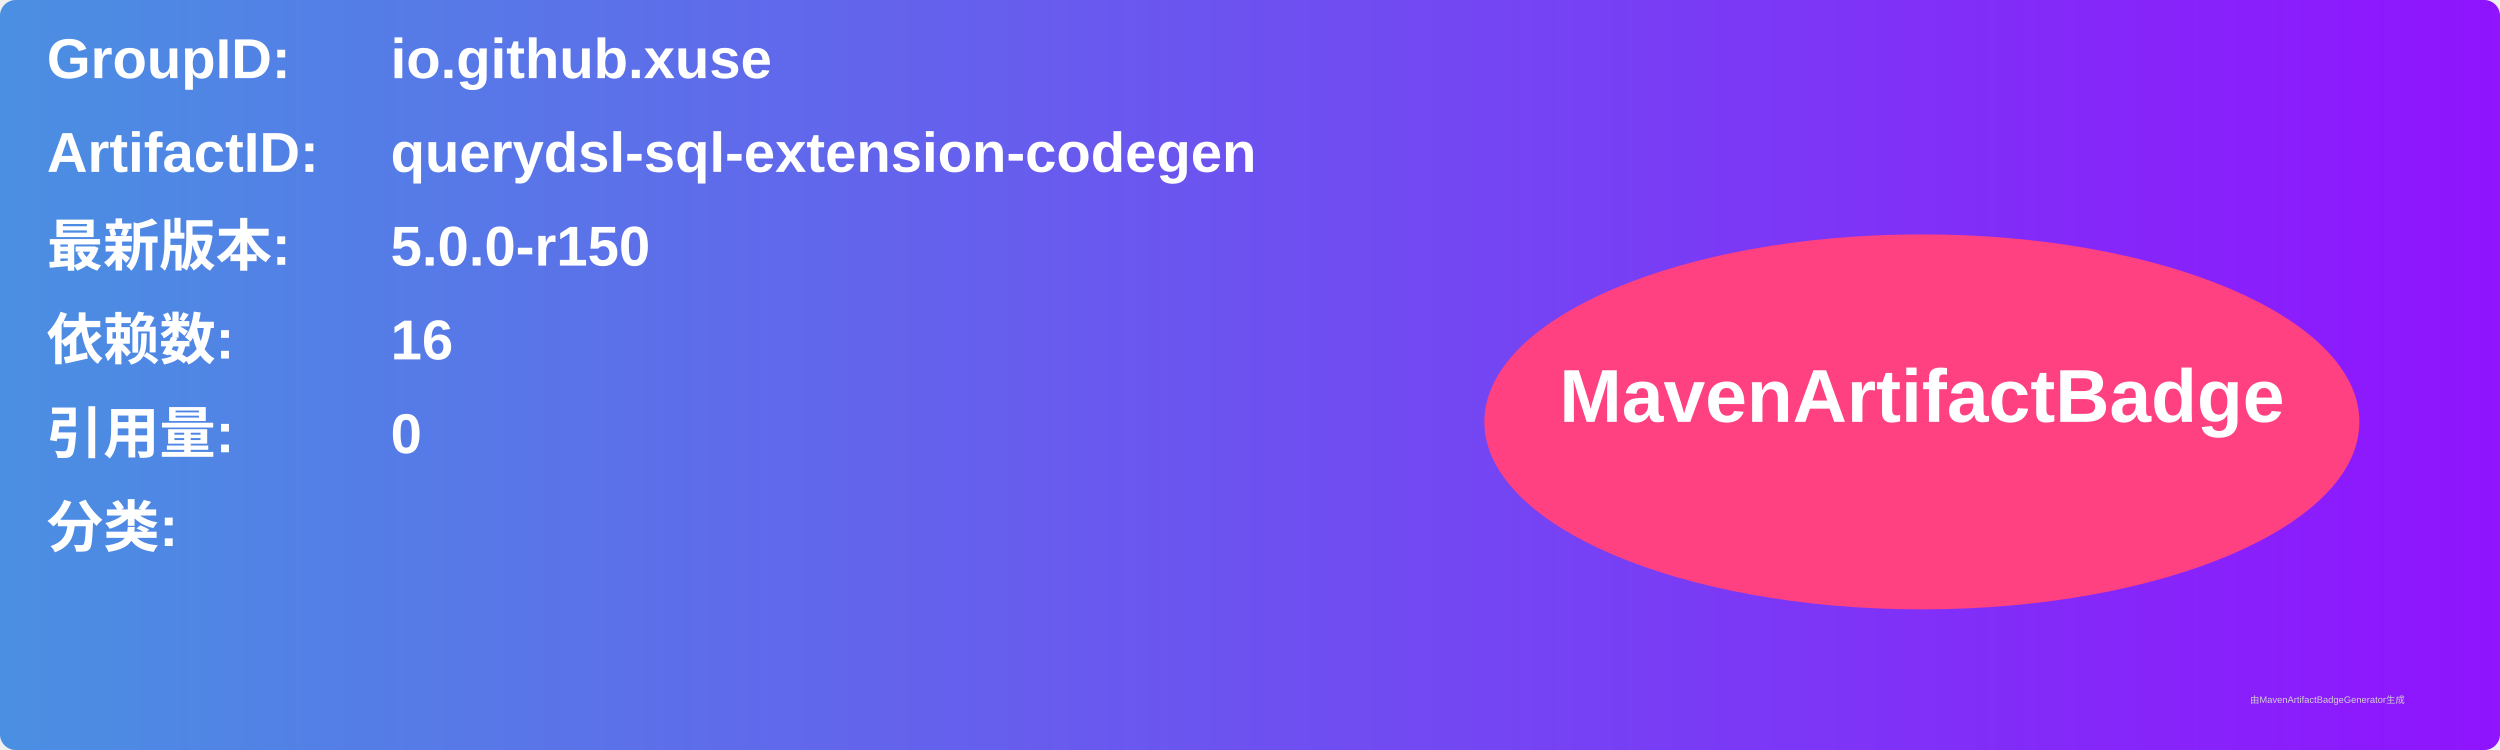
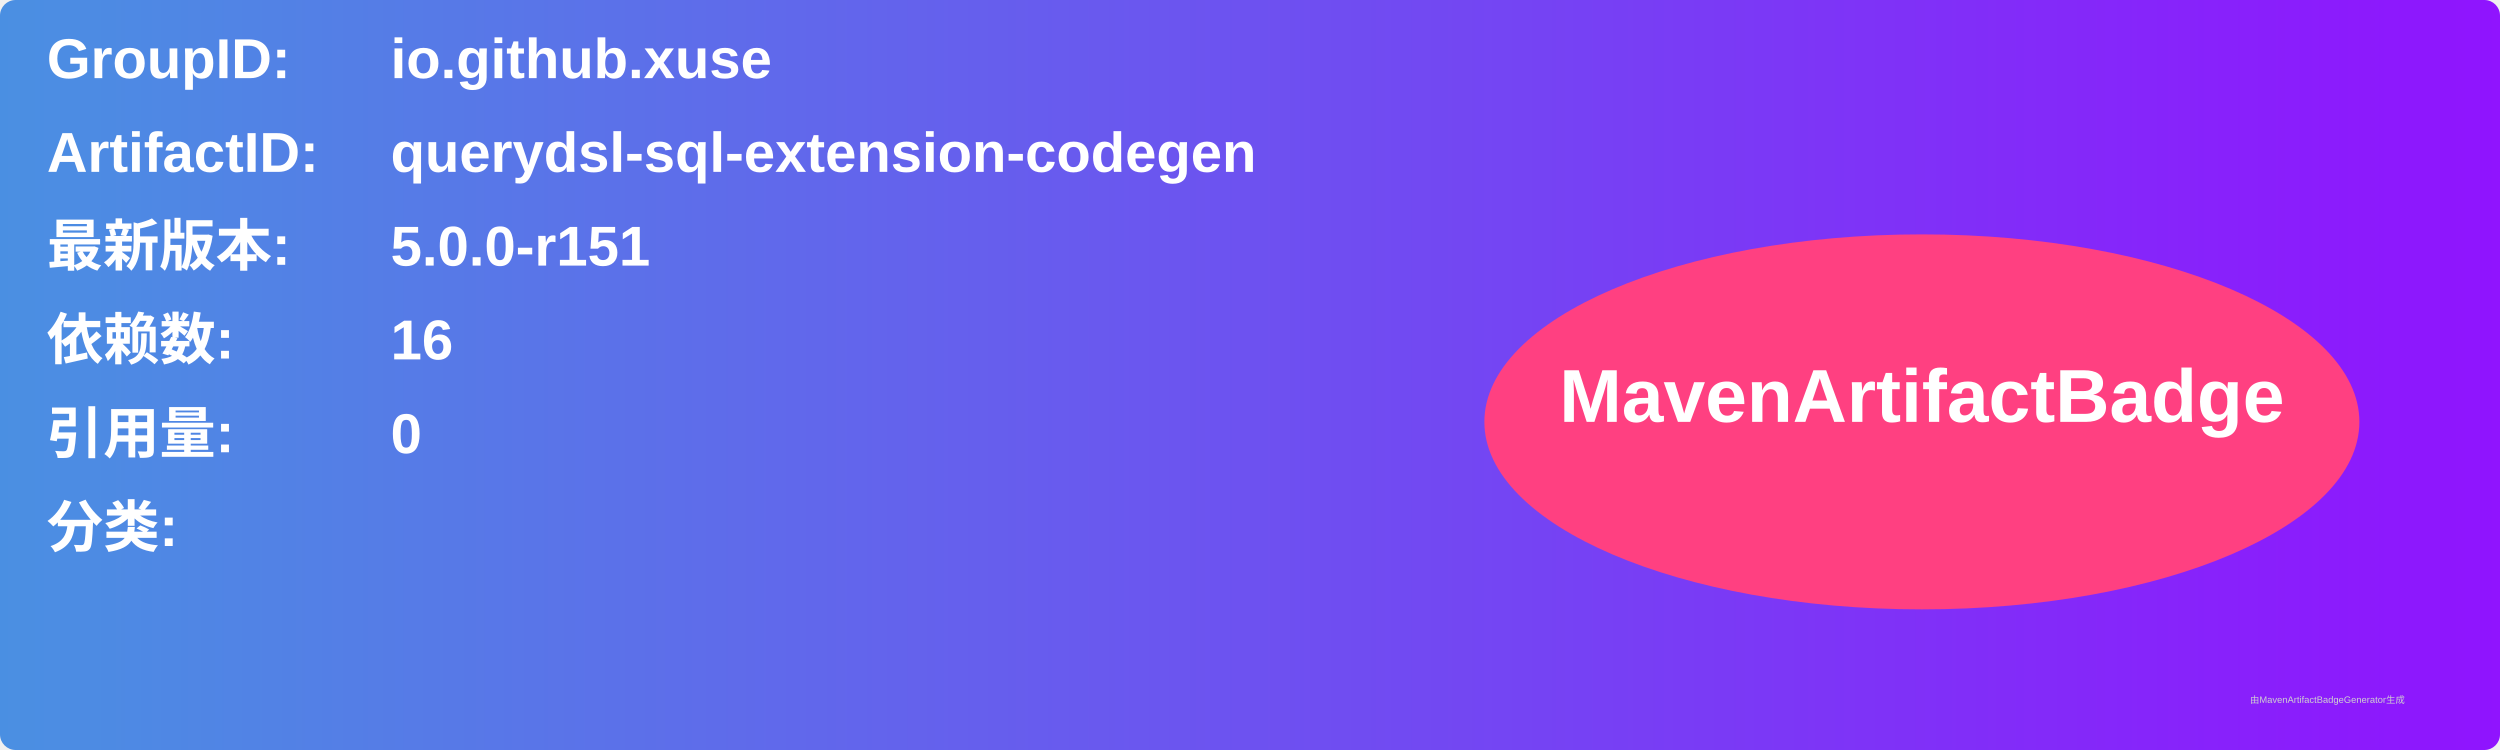
<svg xmlns="http://www.w3.org/2000/svg" width="800" height="240" viewBox="0 0 800 240">
  <linearGradient id="grad" x1="0%" y1="0%" x2="100%" y2="0%">
    <stop offset="0%" stop-color="#4a90e2" />
    <stop offset="100%" stop-color="#9013fe" />
  </linearGradient>
  <rect width="100%" height="100%" rx="5" ry="5" fill="url(#grad)" />
  <g transform="translate(15, 15)">
    <text x="0" y="10" font-family="Arial" font-size="18" fill="white" font-weight="bold" width="260">GroupID:</text>
    <text x="110" y="10" font-family="Arial" font-size="18" fill="white" font-weight="bold" width="460">io.github.xuse</text>
    <text x="0" y="40" font-family="Arial" font-size="18" fill="white" font-weight="bold" width="260">ArtifactID:</text>
    <text x="110" y="40" font-family="Arial" font-size="18" fill="white" font-weight="bold" width="460">querydsl-sql-extension-codegen</text>
    <text x="0" y="70" font-family="Arial" font-size="18" fill="white" font-weight="bold">最新版本:</text>
    <text x="110" y="70" font-family="Arial" font-size="18" fill="white" font-weight="bold">
-       <tspan font-weight="bold">5.0.0-r150</tspan>
+       <tspan font-weight="bold">5.0.0-r151</tspan>
    </text>
    <text x="0" y="100" font-family="Arial" font-size="18" fill="white" font-weight="bold">依赖数: </text>
    <text x="110" y="100" font-family="Arial" font-size="18" fill="white">
      <tspan font-weight="bold">16</tspan>
    </text>
    <text x="0" y="130" font-family="Arial" font-size="18" fill="white" font-weight="bold">引用量: </text>
    <text x="110" y="130" font-family="Arial" font-size="18" fill="white">
      <tspan font-weight="bold">0</tspan>
    </text>
    <text x="0" y="160" font-family="Arial" font-size="18" fill="white" font-weight="bold">分类:</text>
    <text x="10" y="190" font-family="Arial" font-size="10" fill="white">
      <tspan font-weight="bold" />
    </text>
    <ellipse cx="600" cy="120" rx="140" ry="60" fill="#ff4081" />
    <text x="600" y="120" text-anchor="middle" font-family="Arial" font-size="24" fill="white" font-weight="bold">MavenArtifactBadge</text>
  </g>
  <text x="720" y="225" font-family="Arial" font-size="3" fill="#d0d0d0">由MavenArtifactBadgeGenerator生成</text>
</svg>
